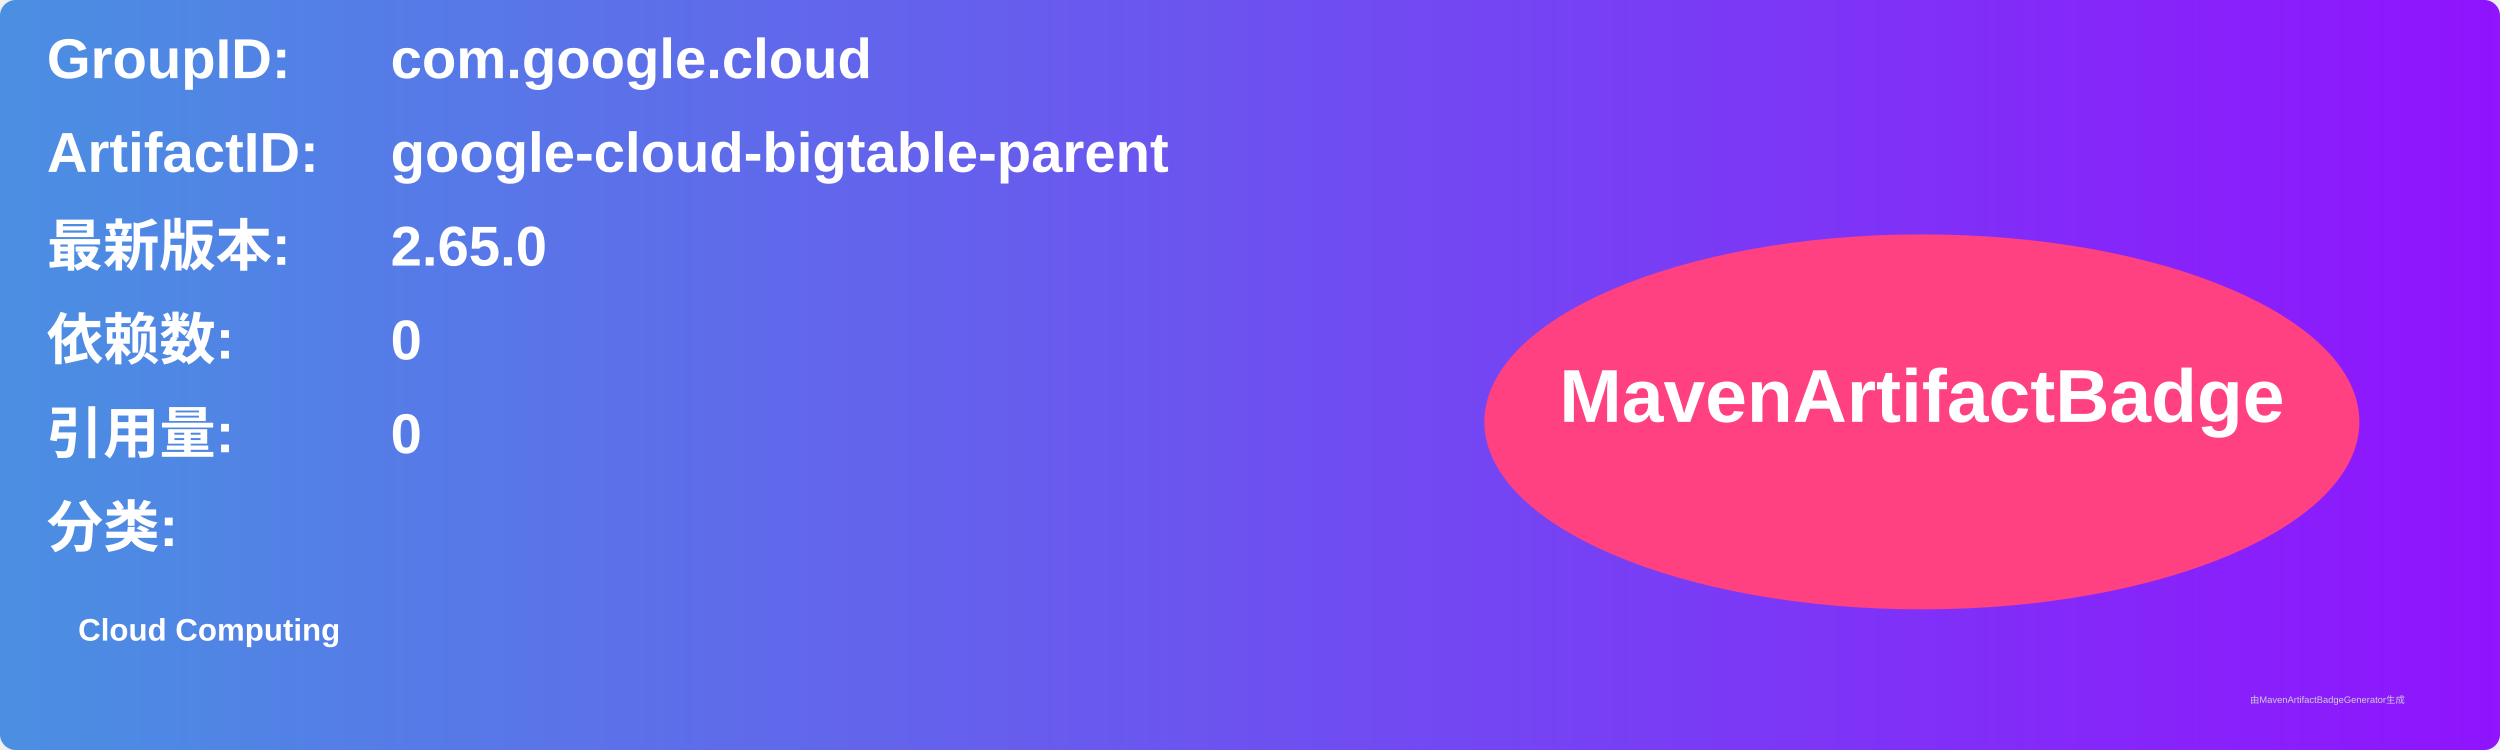
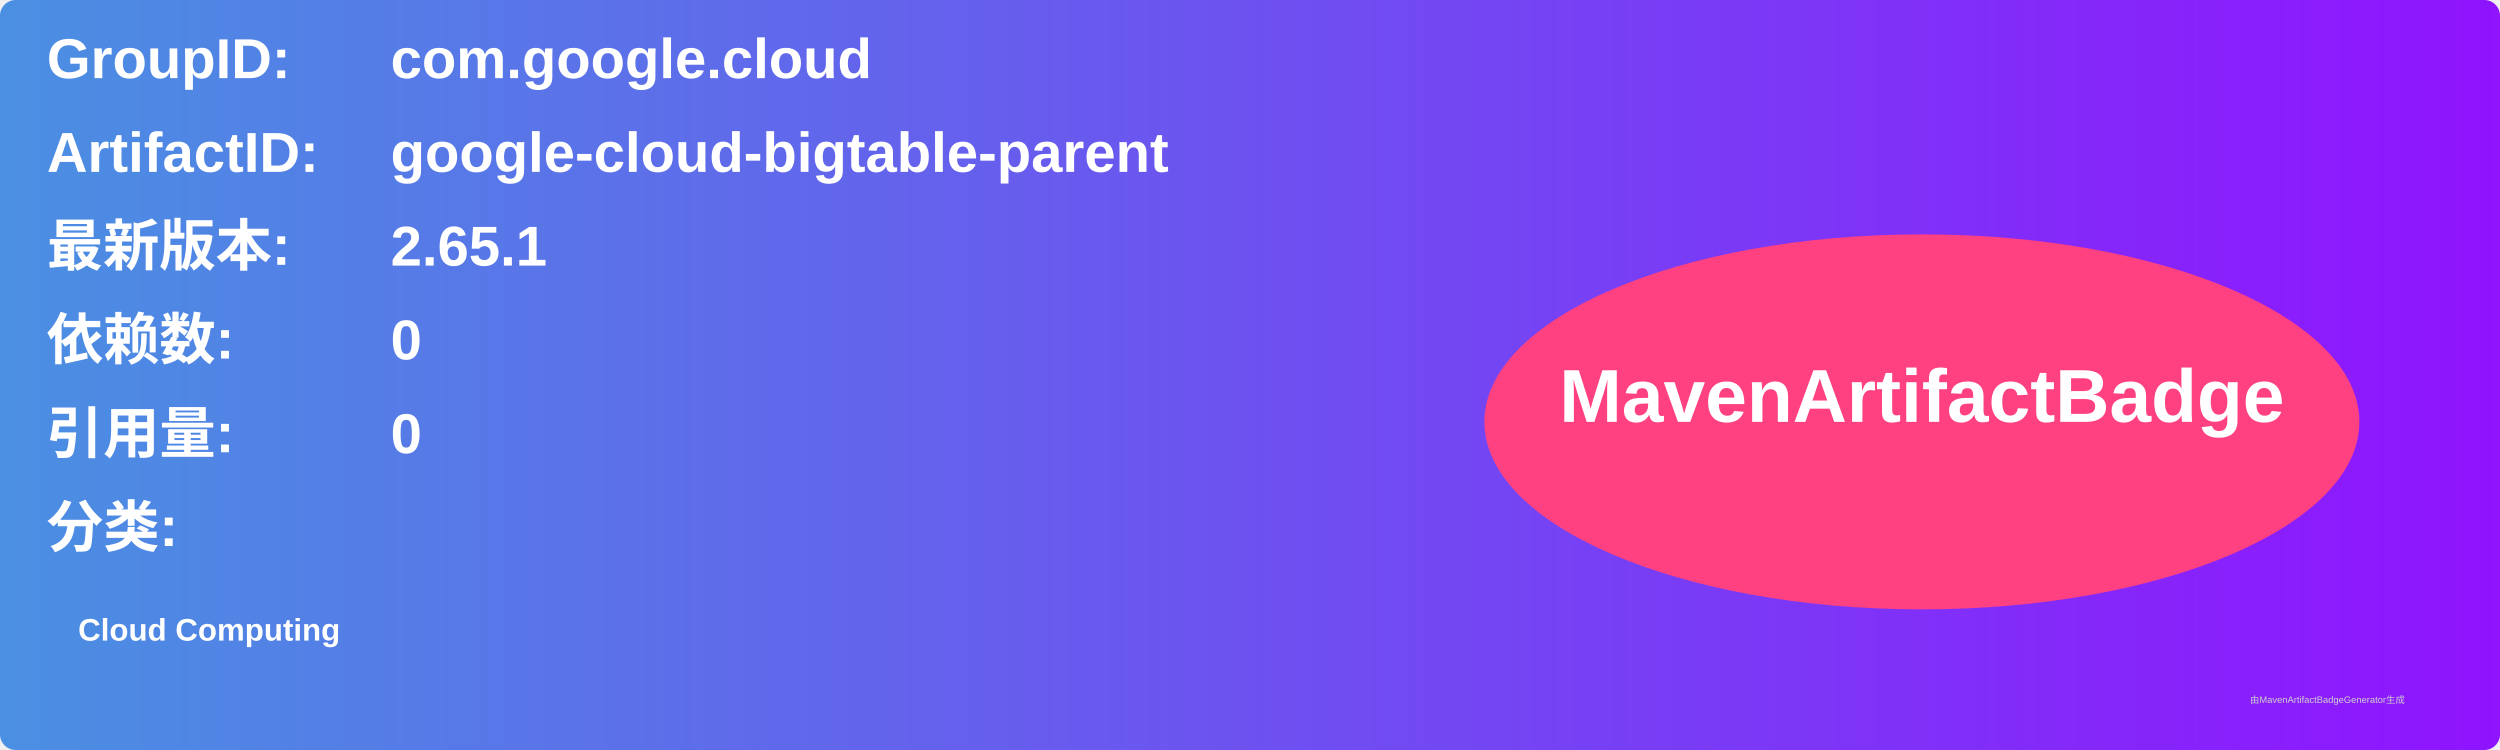
<svg xmlns="http://www.w3.org/2000/svg" width="800" height="240" viewBox="0 0 800 240">
  <linearGradient id="grad" x1="0%" y1="0%" x2="100%" y2="0%">
    <stop offset="0%" stop-color="#4a90e2" />
    <stop offset="100%" stop-color="#9013fe" />
  </linearGradient>
  <rect width="100%" height="100%" rx="5" ry="5" fill="url(#grad)" />
  <g transform="translate(15, 15)">
    <text x="0" y="10" font-family="Arial" font-size="18" fill="white" font-weight="bold" width="260">GroupID:</text>
    <text x="110" y="10" font-family="Arial" font-size="18" fill="white" font-weight="bold" width="460">com.google.cloud</text>
    <text x="0" y="40" font-family="Arial" font-size="18" fill="white" font-weight="bold" width="260">ArtifactID:</text>
    <text x="110" y="40" font-family="Arial" font-size="18" fill="white" font-weight="bold" width="460">google-cloud-bigtable-parent</text>
    <text x="0" y="70" font-family="Arial" font-size="18" fill="white" font-weight="bold">最新版本:</text>
    <text x="110" y="70" font-family="Arial" font-size="18" fill="white" font-weight="bold">
-       <tspan font-weight="bold">2.65.0</tspan>
+       <tspan font-weight="bold">2.65.1</tspan>
    </text>
    <text x="0" y="100" font-family="Arial" font-size="18" fill="white" font-weight="bold">依赖数: </text>
    <text x="110" y="100" font-family="Arial" font-size="18" fill="white">
      <tspan font-weight="bold">0</tspan>
    </text>
    <text x="0" y="130" font-family="Arial" font-size="18" fill="white" font-weight="bold">引用量: </text>
    <text x="110" y="130" font-family="Arial" font-size="18" fill="white">
      <tspan font-weight="bold">0</tspan>
    </text>
    <text x="0" y="160" font-family="Arial" font-size="18" fill="white" font-weight="bold">分类:</text>
    <text x="10" y="190" font-family="Arial" font-size="10" fill="white">
      <tspan font-weight="bold">Cloud Computing</tspan>
    </text>
    <ellipse cx="600" cy="120" rx="140" ry="60" fill="#ff4081" />
    <text x="600" y="120" text-anchor="middle" font-family="Arial" font-size="24" fill="white" font-weight="bold">MavenArtifactBadge</text>
  </g>
  <text x="720" y="225" font-family="Arial" font-size="3" fill="#d0d0d0">由MavenArtifactBadgeGenerator生成</text>
</svg>
